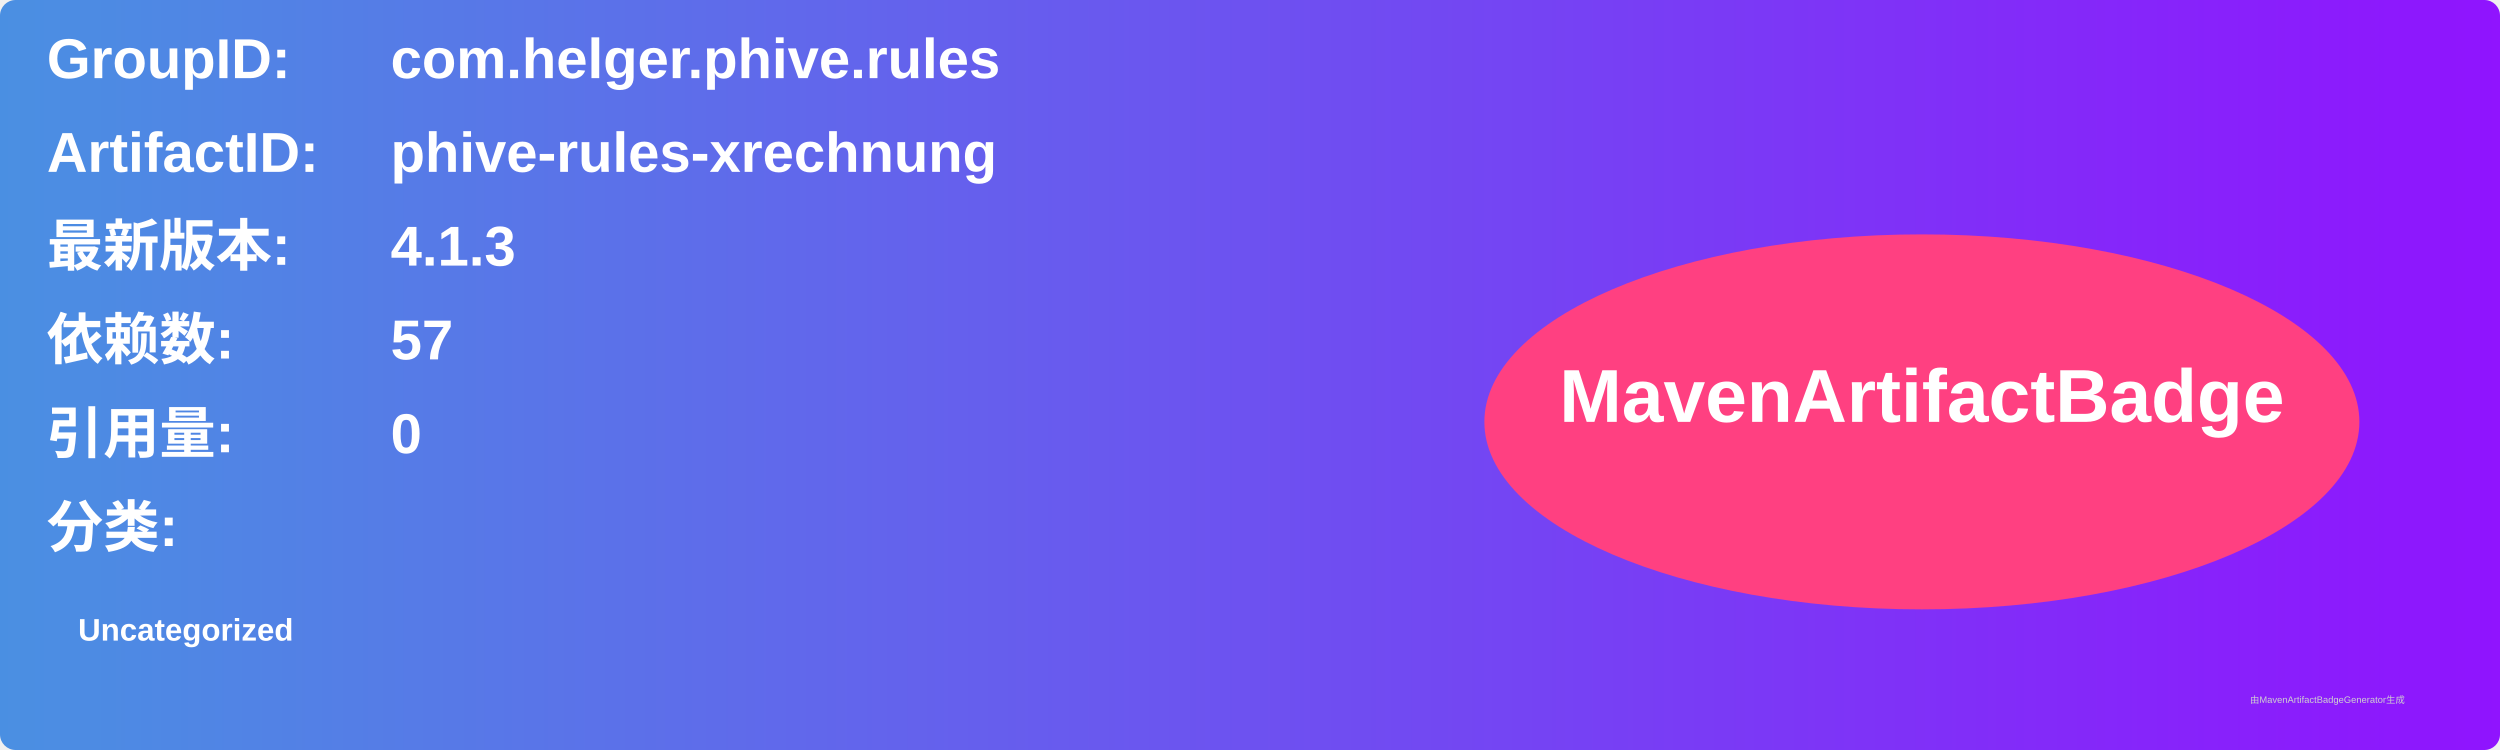
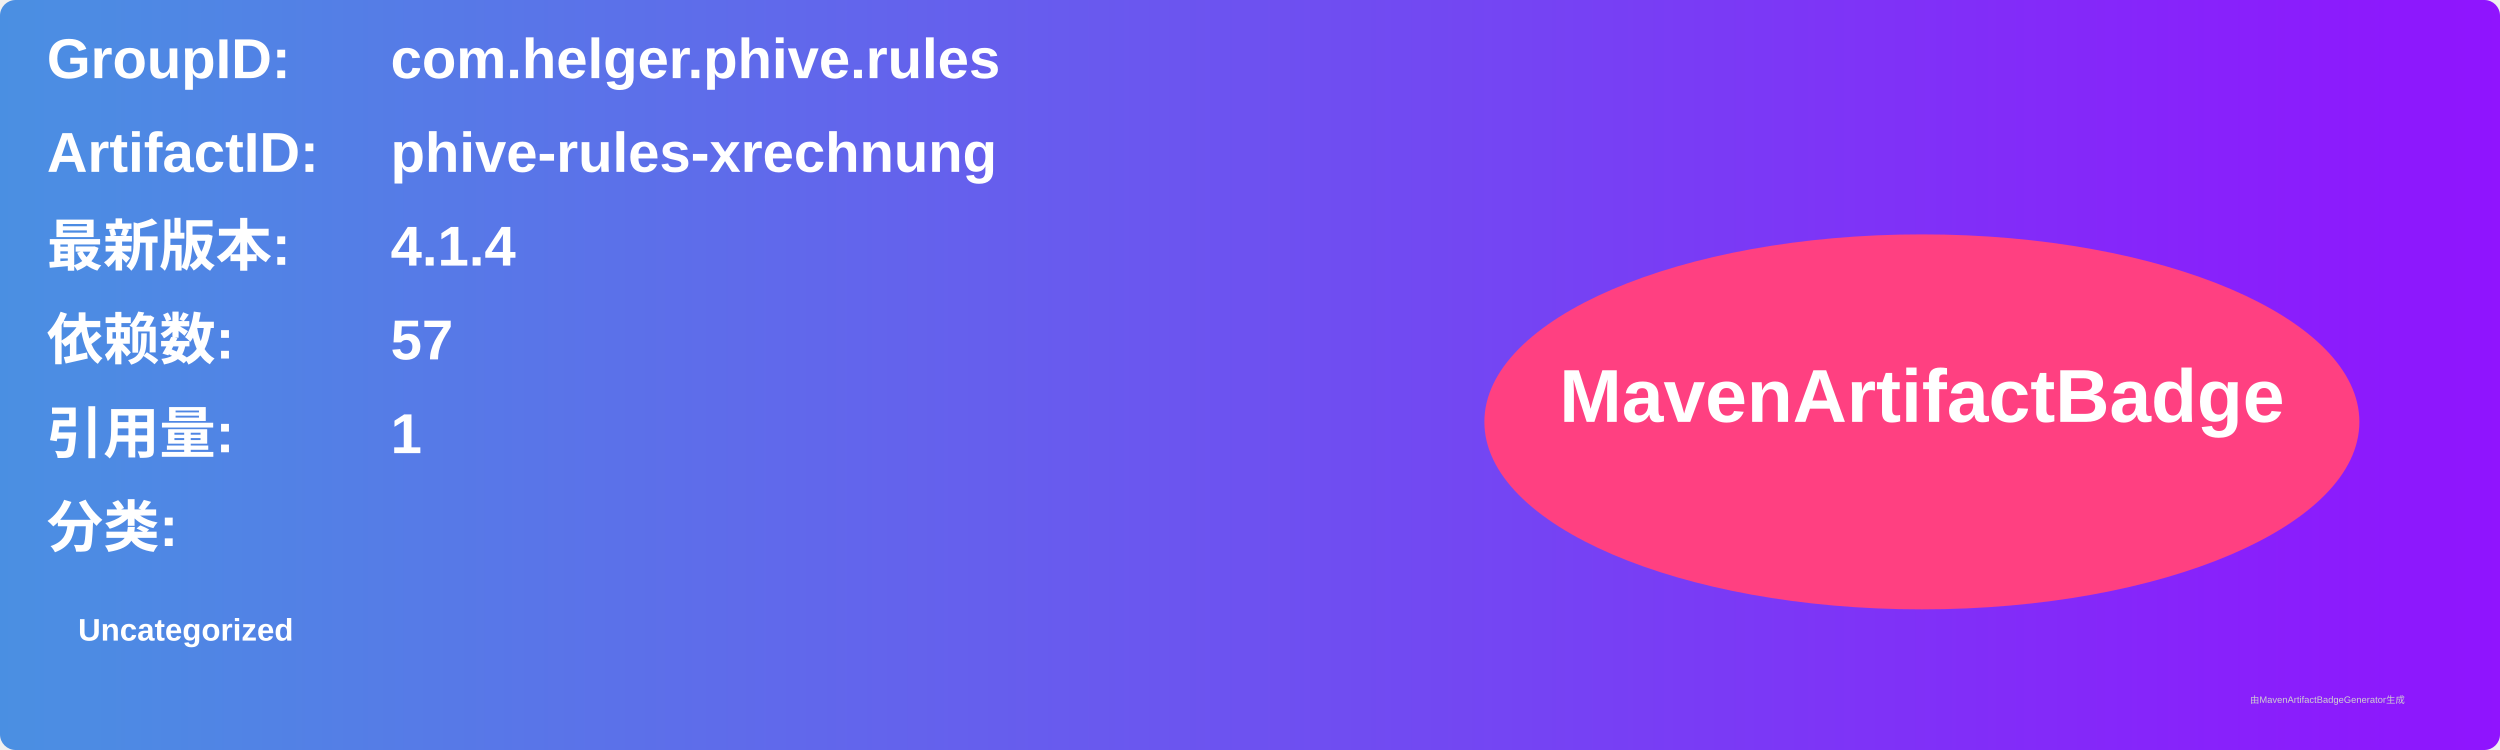
<svg xmlns="http://www.w3.org/2000/svg" width="800" height="240" viewBox="0 0 800 240">
  <linearGradient id="grad" x1="0%" y1="0%" x2="100%" y2="0%">
    <stop offset="0%" stop-color="#4a90e2" />
    <stop offset="100%" stop-color="#9013fe" />
  </linearGradient>
  <rect width="100%" height="100%" rx="5" ry="5" fill="url(#grad)" />
  <g transform="translate(15, 15)">
    <text x="0" y="10" font-family="Arial" font-size="18" fill="white" font-weight="bold" width="260">GroupID:</text>
    <text x="110" y="10" font-family="Arial" font-size="18" fill="white" font-weight="bold" width="460">com.helger.phive.rules</text>
    <text x="0" y="40" font-family="Arial" font-size="18" fill="white" font-weight="bold" width="260">ArtifactID:</text>
    <text x="110" y="40" font-family="Arial" font-size="18" fill="white" font-weight="bold" width="460">phive-rules-xrechnung</text>
    <text x="0" y="70" font-family="Arial" font-size="18" fill="white" font-weight="bold">最新版本:</text>
    <text x="110" y="70" font-family="Arial" font-size="18" fill="white" font-weight="bold">
-       <tspan font-weight="bold">4.1.3</tspan>
+       <tspan font-weight="bold">4.1.4</tspan>
    </text>
    <text x="0" y="100" font-family="Arial" font-size="18" fill="white" font-weight="bold">依赖数: </text>
    <text x="110" y="100" font-family="Arial" font-size="18" fill="white">
      <tspan font-weight="bold">57</tspan>
    </text>
    <text x="0" y="130" font-family="Arial" font-size="18" fill="white" font-weight="bold">引用量: </text>
    <text x="110" y="130" font-family="Arial" font-size="18" fill="white">
-       <tspan font-weight="bold">0</tspan>
+       <tspan font-weight="bold">1</tspan>
    </text>
    <text x="0" y="160" font-family="Arial" font-size="18" fill="white" font-weight="bold">分类:</text>
    <text x="10" y="190" font-family="Arial" font-size="10" fill="white">
      <tspan font-weight="bold">Uncategorized</tspan>
    </text>
    <ellipse cx="600" cy="120" rx="140" ry="60" fill="#ff4081" />
    <text x="600" y="120" text-anchor="middle" font-family="Arial" font-size="24" fill="white" font-weight="bold">MavenArtifactBadge</text>
  </g>
  <text x="720" y="225" font-family="Arial" font-size="3" fill="#d0d0d0">由MavenArtifactBadgeGenerator生成</text>
</svg>
